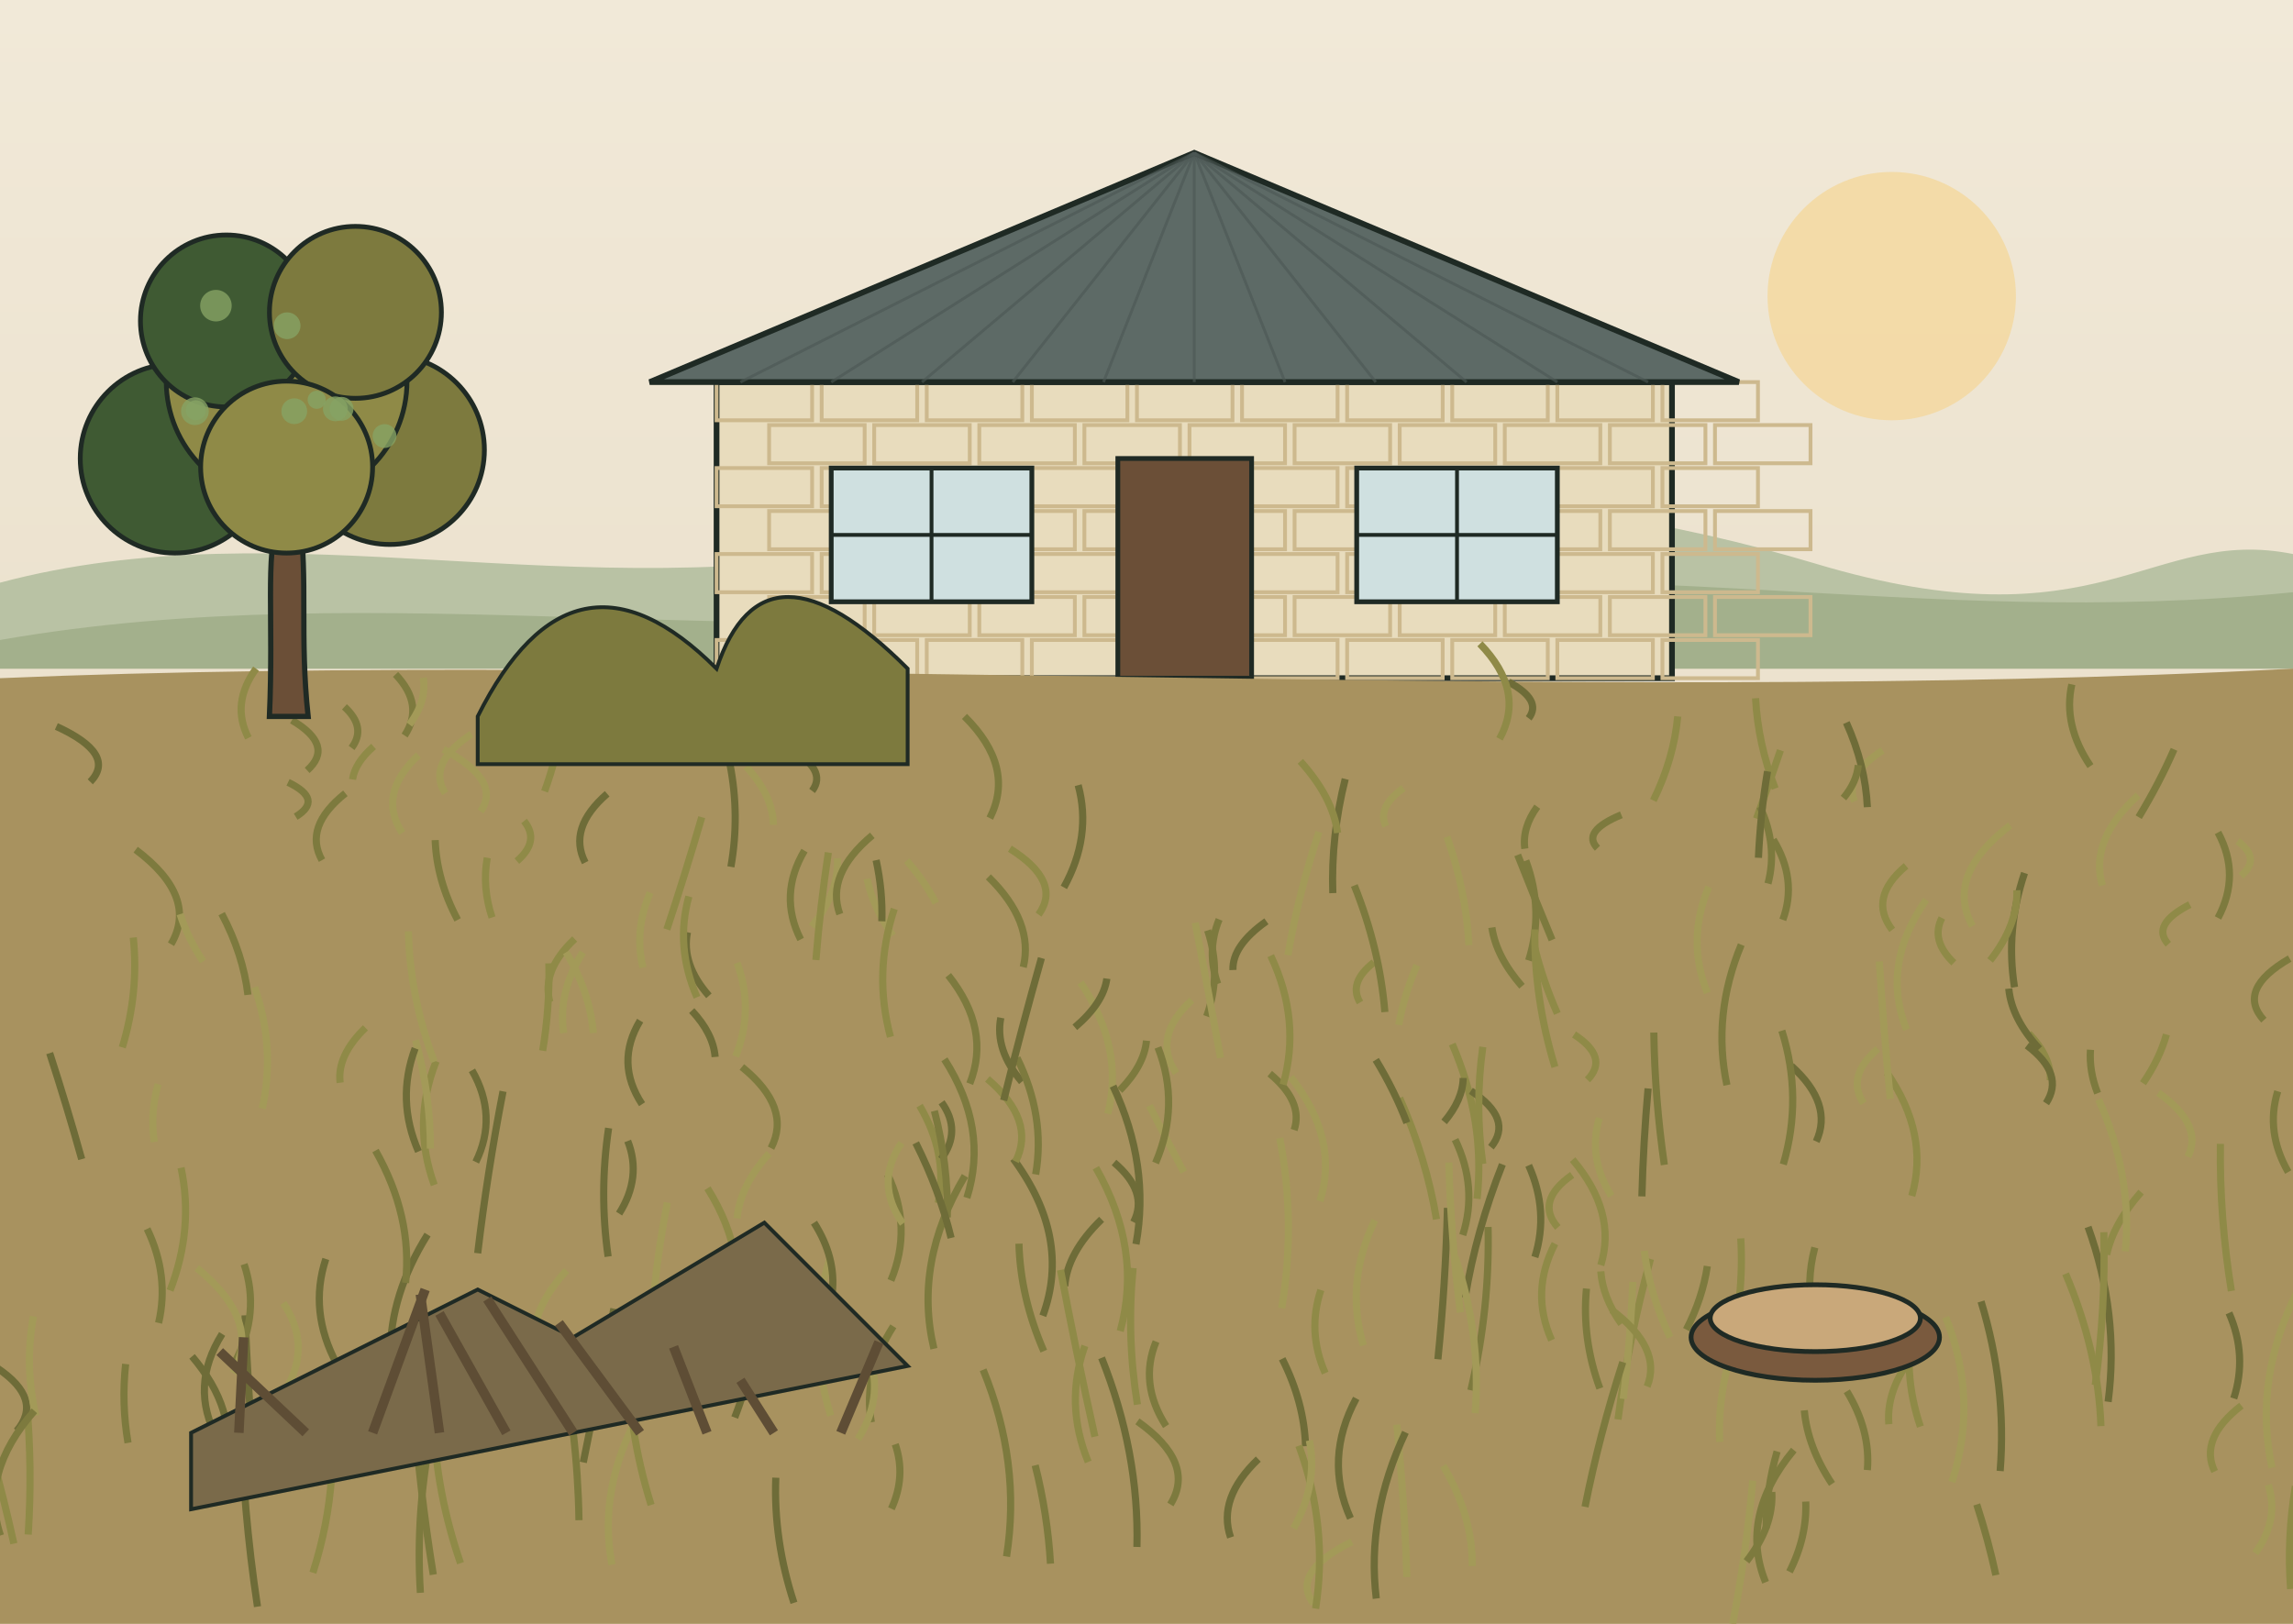
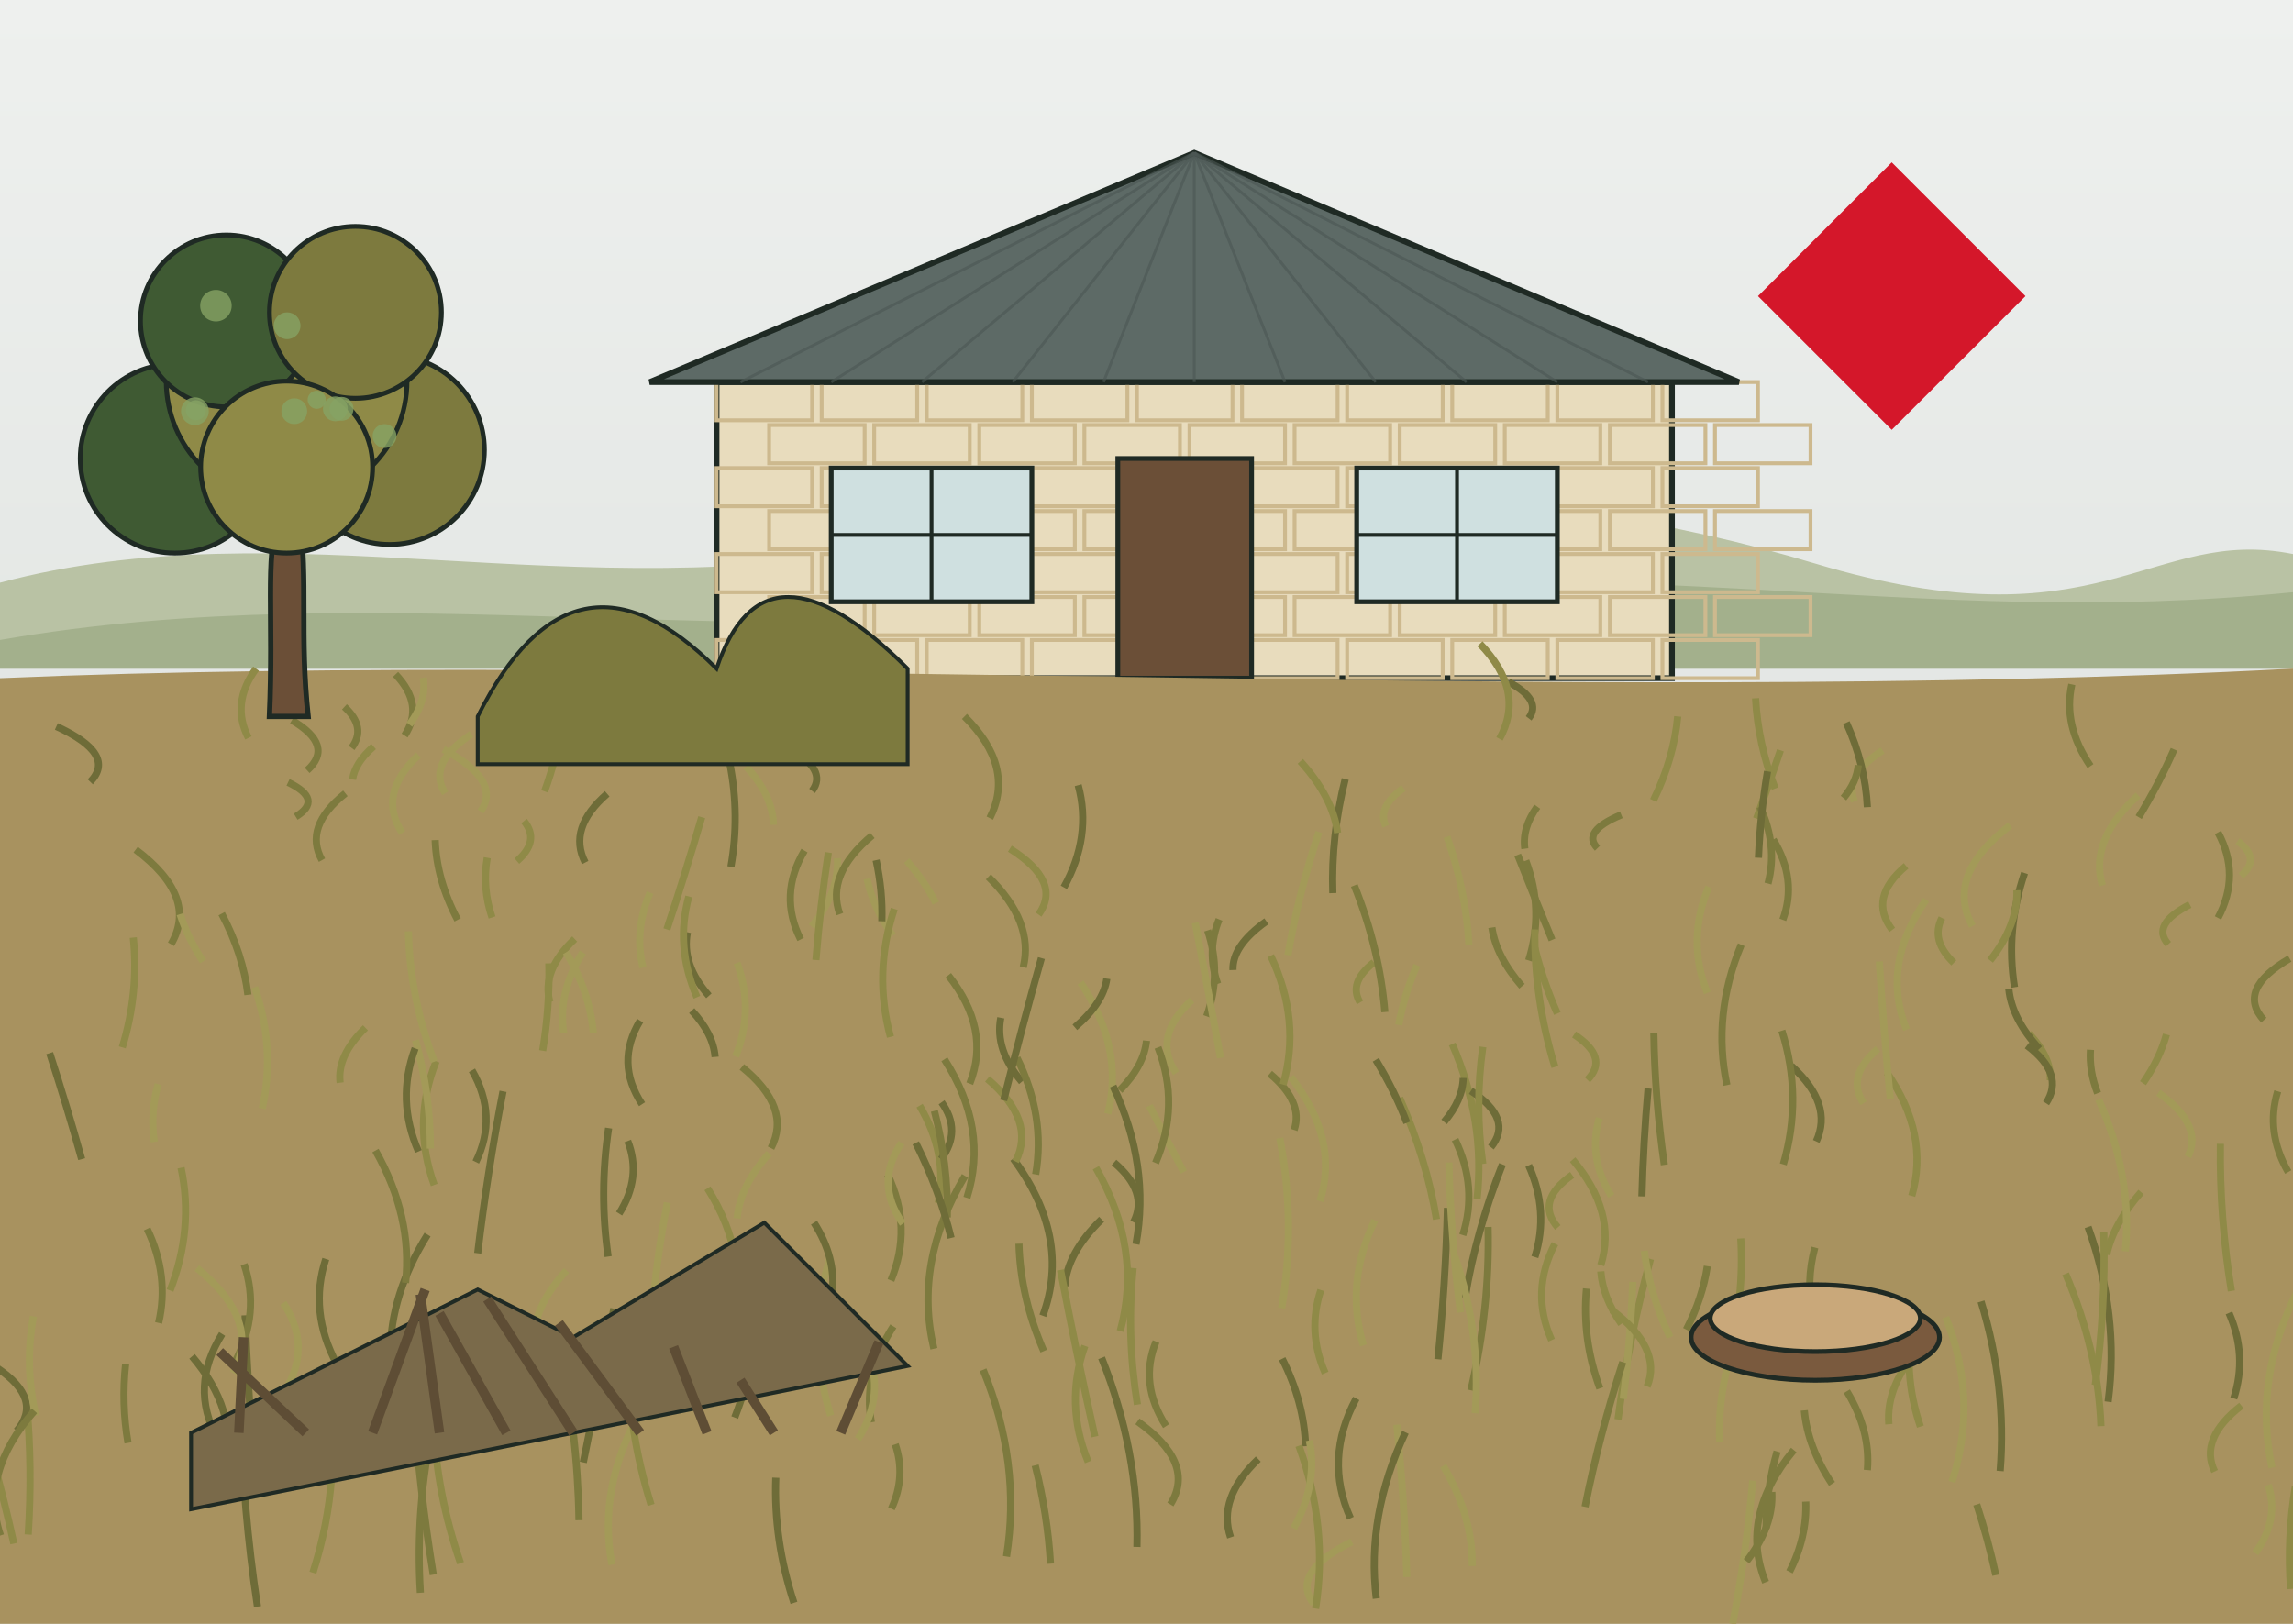
<svg xmlns="http://www.w3.org/2000/svg" viewBox="0 0 480 340" role="img" aria-label="Before: overgrown lot (illustration)" preserveAspectRatio="xMidYMid slice">
  <defs>
    <linearGradient id="bas" x1="0" y1="0" x2="0" y2="1">
-       <stop offset="0" stop-color="#f1e9d8" />
-       <stop offset="1" stop-color="#e4d8c0" />
+       <stop offset="0" stop-color="#eef0ee" />
+       <stop offset="1" stop-color="#d6dbd8" />
    </linearGradient>
    <linearGradient id="bag" x1="0" y1="0" x2="0" y2="1">
      <stop offset="0" stop-color="#93ad66" />
      <stop offset="1" stop-color="#6c8848" />
    </linearGradient>
    <linearGradient id="baw" x1="0" y1="0" x2="0" y2="1">
      <stop offset="0" stop-color="#7fa2ac" />
      <stop offset="1" stop-color="#5f8592" />
    </linearGradient>
  </defs>
  <rect width="480" height="340" fill="url(#bas)" />
-   <circle cx="396" cy="62" r="26" fill="#f4d79a" opacity=".75" />
+   <path d="M396 34 L424 62 L396 90 L368 62Z" fill="#d4172a" />
  <path d="M0 122 C60 106 120 128 190 114 S320 100 380 118 S450 110 480 116 V140 H0Z" fill="#b9c2a4" />
  <path d="M0 134 C80 120 160 138 250 126 S400 132 480 124 V140 H0Z" fill="#a3b08c" />
  <rect x="150" y="80" width="200" height="62" fill="#e8dcbd" stroke="#1f2a24" stroke-width="1.2" />
  <rect x="150" y="80" width="20" height="8" fill="none" stroke="#cdb98e" stroke-width=".8" />
  <rect x="172" y="80" width="20" height="8" fill="none" stroke="#cdb98e" stroke-width=".8" />
  <rect x="194" y="80" width="20" height="8" fill="none" stroke="#cdb98e" stroke-width=".8" />
  <rect x="216" y="80" width="20" height="8" fill="none" stroke="#cdb98e" stroke-width=".8" />
  <rect x="238" y="80" width="20" height="8" fill="none" stroke="#cdb98e" stroke-width=".8" />
  <rect x="260" y="80" width="20" height="8" fill="none" stroke="#cdb98e" stroke-width=".8" />
  <rect x="282" y="80" width="20" height="8" fill="none" stroke="#cdb98e" stroke-width=".8" />
  <rect x="304" y="80" width="20" height="8" fill="none" stroke="#cdb98e" stroke-width=".8" />
  <rect x="326" y="80" width="20" height="8" fill="none" stroke="#cdb98e" stroke-width=".8" />
  <rect x="348" y="80" width="20" height="8" fill="none" stroke="#cdb98e" stroke-width=".8" />
  <rect x="161" y="89" width="20" height="8" fill="none" stroke="#cdb98e" stroke-width=".8" />
  <rect x="183" y="89" width="20" height="8" fill="none" stroke="#cdb98e" stroke-width=".8" />
  <rect x="205" y="89" width="20" height="8" fill="none" stroke="#cdb98e" stroke-width=".8" />
  <rect x="227" y="89" width="20" height="8" fill="none" stroke="#cdb98e" stroke-width=".8" />
  <rect x="249" y="89" width="20" height="8" fill="none" stroke="#cdb98e" stroke-width=".8" />
  <rect x="271" y="89" width="20" height="8" fill="none" stroke="#cdb98e" stroke-width=".8" />
  <rect x="293" y="89" width="20" height="8" fill="none" stroke="#cdb98e" stroke-width=".8" />
  <rect x="315" y="89" width="20" height="8" fill="none" stroke="#cdb98e" stroke-width=".8" />
  <rect x="337" y="89" width="20" height="8" fill="none" stroke="#cdb98e" stroke-width=".8" />
  <rect x="359" y="89" width="20" height="8" fill="none" stroke="#cdb98e" stroke-width=".8" />
  <rect x="150" y="98" width="20" height="8" fill="none" stroke="#cdb98e" stroke-width=".8" />
  <rect x="172" y="98" width="20" height="8" fill="none" stroke="#cdb98e" stroke-width=".8" />
  <rect x="194" y="98" width="20" height="8" fill="none" stroke="#cdb98e" stroke-width=".8" />
  <rect x="216" y="98" width="20" height="8" fill="none" stroke="#cdb98e" stroke-width=".8" />
  <rect x="238" y="98" width="20" height="8" fill="none" stroke="#cdb98e" stroke-width=".8" />
  <rect x="260" y="98" width="20" height="8" fill="none" stroke="#cdb98e" stroke-width=".8" />
  <rect x="282" y="98" width="20" height="8" fill="none" stroke="#cdb98e" stroke-width=".8" />
  <rect x="304" y="98" width="20" height="8" fill="none" stroke="#cdb98e" stroke-width=".8" />
  <rect x="326" y="98" width="20" height="8" fill="none" stroke="#cdb98e" stroke-width=".8" />
  <rect x="348" y="98" width="20" height="8" fill="none" stroke="#cdb98e" stroke-width=".8" />
  <rect x="161" y="107" width="20" height="8" fill="none" stroke="#cdb98e" stroke-width=".8" />
  <rect x="183" y="107" width="20" height="8" fill="none" stroke="#cdb98e" stroke-width=".8" />
  <rect x="205" y="107" width="20" height="8" fill="none" stroke="#cdb98e" stroke-width=".8" />
  <rect x="227" y="107" width="20" height="8" fill="none" stroke="#cdb98e" stroke-width=".8" />
  <rect x="249" y="107" width="20" height="8" fill="none" stroke="#cdb98e" stroke-width=".8" />
  <rect x="271" y="107" width="20" height="8" fill="none" stroke="#cdb98e" stroke-width=".8" />
  <rect x="293" y="107" width="20" height="8" fill="none" stroke="#cdb98e" stroke-width=".8" />
  <rect x="315" y="107" width="20" height="8" fill="none" stroke="#cdb98e" stroke-width=".8" />
  <rect x="337" y="107" width="20" height="8" fill="none" stroke="#cdb98e" stroke-width=".8" />
  <rect x="359" y="107" width="20" height="8" fill="none" stroke="#cdb98e" stroke-width=".8" />
  <rect x="150" y="116" width="20" height="8" fill="none" stroke="#cdb98e" stroke-width=".8" />
  <rect x="172" y="116" width="20" height="8" fill="none" stroke="#cdb98e" stroke-width=".8" />
  <rect x="194" y="116" width="20" height="8" fill="none" stroke="#cdb98e" stroke-width=".8" />
  <rect x="216" y="116" width="20" height="8" fill="none" stroke="#cdb98e" stroke-width=".8" />
  <rect x="238" y="116" width="20" height="8" fill="none" stroke="#cdb98e" stroke-width=".8" />
  <rect x="260" y="116" width="20" height="8" fill="none" stroke="#cdb98e" stroke-width=".8" />
  <rect x="282" y="116" width="20" height="8" fill="none" stroke="#cdb98e" stroke-width=".8" />
  <rect x="304" y="116" width="20" height="8" fill="none" stroke="#cdb98e" stroke-width=".8" />
  <rect x="326" y="116" width="20" height="8" fill="none" stroke="#cdb98e" stroke-width=".8" />
  <rect x="348" y="116" width="20" height="8" fill="none" stroke="#cdb98e" stroke-width=".8" />
  <rect x="161" y="125" width="20" height="8" fill="none" stroke="#cdb98e" stroke-width=".8" />
  <rect x="183" y="125" width="20" height="8" fill="none" stroke="#cdb98e" stroke-width=".8" />
  <rect x="205" y="125" width="20" height="8" fill="none" stroke="#cdb98e" stroke-width=".8" />
  <rect x="227" y="125" width="20" height="8" fill="none" stroke="#cdb98e" stroke-width=".8" />
  <rect x="249" y="125" width="20" height="8" fill="none" stroke="#cdb98e" stroke-width=".8" />
  <rect x="271" y="125" width="20" height="8" fill="none" stroke="#cdb98e" stroke-width=".8" />
  <rect x="293" y="125" width="20" height="8" fill="none" stroke="#cdb98e" stroke-width=".8" />
  <rect x="315" y="125" width="20" height="8" fill="none" stroke="#cdb98e" stroke-width=".8" />
  <rect x="337" y="125" width="20" height="8" fill="none" stroke="#cdb98e" stroke-width=".8" />
  <rect x="359" y="125" width="20" height="8" fill="none" stroke="#cdb98e" stroke-width=".8" />
  <rect x="150" y="134" width="20" height="8" fill="none" stroke="#cdb98e" stroke-width=".8" />
  <rect x="172" y="134" width="20" height="8" fill="none" stroke="#cdb98e" stroke-width=".8" />
  <rect x="194" y="134" width="20" height="8" fill="none" stroke="#cdb98e" stroke-width=".8" />
  <rect x="216" y="134" width="20" height="8" fill="none" stroke="#cdb98e" stroke-width=".8" />
  <rect x="238" y="134" width="20" height="8" fill="none" stroke="#cdb98e" stroke-width=".8" />
  <rect x="260" y="134" width="20" height="8" fill="none" stroke="#cdb98e" stroke-width=".8" />
  <rect x="282" y="134" width="20" height="8" fill="none" stroke="#cdb98e" stroke-width=".8" />
  <rect x="304" y="134" width="20" height="8" fill="none" stroke="#cdb98e" stroke-width=".8" />
  <rect x="326" y="134" width="20" height="8" fill="none" stroke="#cdb98e" stroke-width=".8" />
  <rect x="348" y="134" width="20" height="8" fill="none" stroke="#cdb98e" stroke-width=".8" />
  <path d="M136 80 L250.0 32 L364 80Z" fill="#5d6a66" stroke="#1f2a24" stroke-width="1.2" />
  <path d="M155 80 L250 32" stroke="#4b5653" stroke-width=".6" opacity=".6" />
  <path d="M174 80 L250 32" stroke="#4b5653" stroke-width=".6" opacity=".6" />
  <path d="M193 80 L250 32" stroke="#4b5653" stroke-width=".6" opacity=".6" />
  <path d="M212 80 L250 32" stroke="#4b5653" stroke-width=".6" opacity=".6" />
  <path d="M231 80 L250 32" stroke="#4b5653" stroke-width=".6" opacity=".6" />
  <path d="M250 80 L250 32" stroke="#4b5653" stroke-width=".6" opacity=".6" />
  <path d="M269 80 L250 32" stroke="#4b5653" stroke-width=".6" opacity=".6" />
  <path d="M288 80 L250 32" stroke="#4b5653" stroke-width=".6" opacity=".6" />
  <path d="M307 80 L250 32" stroke="#4b5653" stroke-width=".6" opacity=".6" />
  <path d="M326 80 L250 32" stroke="#4b5653" stroke-width=".6" opacity=".6" />
  <path d="M345 80 L250 32" stroke="#4b5653" stroke-width=".6" opacity=".6" />
  <rect x="234.0" y="96" width="28" height="46" fill="#6b4f37" stroke="#1f2a24" stroke-width="1" />
  <rect x="174" y="98" width="42" height="28" fill="#cfe0e0" stroke="#1f2a24" stroke-width="1" />
  <path d="M195 98 v28 M174 112 h42" stroke="#1f2a24" stroke-width=".8" />
  <rect x="284" y="98" width="42" height="28" fill="#cfe0e0" stroke="#1f2a24" stroke-width="1" />
  <path d="M305 98 v28 M284 112 h42" stroke="#1f2a24" stroke-width=".8" />
  <path d="M0 142 C140 136 330 148 480 140 V340 H0Z" fill="#a8925f" />
  <path d="M279 187 q-0.4 -11.9 2.6 -23.9" stroke="#6e6c38" stroke-width="1.5" fill="none" />
  <path d="M103 192.1 q-2.1 -6.3 -1 -12.5" stroke="#8f8a47" stroke-width="1.5" fill="none" />
  <path d="M122.5 180.6 q-3.7 -7.2 4.6 -14.4" stroke="#6e6c38" stroke-width="1.5" fill="none" />
  <path d="M114.6 300.3 q-0.8 -11.6 -3.1 -23.3" stroke="#7d7a3e" stroke-width="1.5" fill="none" />
  <path d="M53.2 306.4 q-1.3 -15.5 -1.9 -31" stroke="#6e6c38" stroke-width="1.5" fill="none" />
  <path d="M203 226.9 q4.5 -11.4 -4.5 -22.7" stroke="#7d7a3e" stroke-width="1.5" fill="none" />
  <path d="M45.5 301.2 q-5.9 -10.9 1 -21.9" stroke="#6e6c38" stroke-width="1.5" fill="none" />
  <path d="M73.6 156.6 q3.2 -4.3 -1.5 -8.6" stroke="#7d7a3e" stroke-width="1.5" fill="none" />
  <path d="M475.6 307.3 q-4 -18.6 5.5 -37.3" stroke="#a39a58" stroke-width="1.5" fill="none" />
  <path d="M245 315 q5.4 -8.7 -6.9 -17.4" stroke="#7d7a3e" stroke-width="1.5" fill="none" />
  <path d="M276.3 251.5 q4.1 -13 -6.1 -26" stroke="#a39a58" stroke-width="1.5" fill="none" />
  <path d="M338.7 297.2 q2.2 -16.8 6.8 -33.6" stroke="#8f8a47" stroke-width="1.5" fill="none" />
  <path d="M96.4 327.3 q-5 -14.6 -5.6 -29.1" stroke="#8f8a47" stroke-width="1.5" fill="none" />
  <path d="M149.7 221.3 q-0.4 -4.9 -4.9 -9.7" stroke="#6e6c38" stroke-width="1.5" fill="none" />
  <path d="M326 212.2 q-3 -6.8 -4.7 -13.7" stroke="#8f8a47" stroke-width="1.5" fill="none" />
  <path d="M53.9 336.4 q-3.1 -20.5 -3.5 -40.9" stroke="#6e6c38" stroke-width="1.5" fill="none" />
  <path d="M469.1 183.4 q4.3 -3.6 -0.7 -7.3" stroke="#a39a58" stroke-width="1.5" fill="none" />
  <path d="M273.3 302.8 q-0.3 -9.2 -4.9 -18.3" stroke="#6e6c38" stroke-width="1.5" fill="none" />
  <path d="M284.7 209.9 q-2.5 -4.2 2.9 -8.4" stroke="#8f8a47" stroke-width="1.5" fill="none" />
  <path d="M429.2 226.2 q0.2 -4.9 -4.5 -9.8" stroke="#8f8a47" stroke-width="1.5" fill="none" />
  <path d="M319.2 177.7 q-0.6 -4.4 2.6 -8.8" stroke="#7d7a3e" stroke-width="1.5" fill="none" />
  <path d="M324.8 280.6 q-4.5 -10.1 0.7 -20.2" stroke="#8f8a47" stroke-width="1.5" fill="none" />
  <path d="M152.8 278.4 q4.6 -14.8 -4.7 -29.6" stroke="#8f8a47" stroke-width="1.5" fill="none" />
  <path d="M467.6 292.8 q2.9 -9 -1 -17.9" stroke="#6e6c38" stroke-width="1.5" fill="none" />
  <path d="M320 201.1 q3.3 -10.5 -0.6 -20.9" stroke="#7d7a3e" stroke-width="1.5" fill="none" />
  <path d="M472.1 325.2 q5.1 -7.1 2.7 -14.3" stroke="#a39a58" stroke-width="1.5" fill="none" />
  <path d="M369.6 331.3 q-5.6 -13.8 5.9 -27.7" stroke="#7d7a3e" stroke-width="1.5" fill="none" />
  <path d="M290.1 173 q-1.9 -4 3.7 -8" stroke="#a39a58" stroke-width="1.5" fill="none" />
  <path d="M70.5 285.6 q-5.9 -11 -2.3 -22" stroke="#6e6c38" stroke-width="1.5" fill="none" />
  <path d="M309.2 251 q1.8 -16.2 -5.2 -32.4" stroke="#8f8a47" stroke-width="1.5" fill="none" />
  <path d="M439.8 298.6 q-0.6 -15.9 -7.4 -31.9" stroke="#8f8a47" stroke-width="1.5" fill="none" />
  <path d="M90.9 248.1 q-4.7 -13 0.4 -25.9" stroke="#8f8a47" stroke-width="1.5" fill="none" />
  <path d="M5.9 321.3 q0.9 -13.7 -0.3 -27.4" stroke="#8f8a47" stroke-width="1.5" fill="none" />
  <path d="M61.9 171 q5.9 -3.6 -1.6 -7.2" stroke="#7d7a3e" stroke-width="1.5" fill="none" />
  <path d="M64.3 161.3 q5.8 -5.2 -3.2 -10.5" stroke="#7d7a3e" stroke-width="1.5" fill="none" />
  <path d="M112.9 287.4 q-4.2 -10.7 5.7 -21.4" stroke="#a39a58" stroke-width="1.5" fill="none" />
  <path d="M441.3 293.5 q2.4 -18.3 -4.2 -36.6" stroke="#6e6c38" stroke-width="1.5" fill="none" />
  <path d="M186.9 195.9 q-4.2 -6 -5.4 -11.9" stroke="#a39a58" stroke-width="1.5" fill="none" />
  <path d="M210.7 325.9 q3.1 -19.6 -4.9 -39.1" stroke="#7d7a3e" stroke-width="1.5" fill="none" />
  <path d="M373.2 192.6 q3.1 -8.4 -2 -16.8" stroke="#7d7a3e" stroke-width="1.5" fill="none" />
  <path d="M122.1 306.2 q3.3 -16.1 6.4 -32.2" stroke="#6e6c38" stroke-width="1.5" fill="none" />
  <path d="M219.9 327.4 q-0.6 -10.3 -3.2 -20.6" stroke="#7d7a3e" stroke-width="1.5" fill="none" />
  <path d="M84.7 154 q4.2 -6.4 -1.9 -12.8" stroke="#7d7a3e" stroke-width="1.5" fill="none" />
  <path d="M169.9 194 q5.8 -7.1 5.4 -14.3" stroke="#a39a58" stroke-width="1.5" fill="none" />
  <path d="M440.1 185.4 q-2.8 -9.5 7.5 -18.9" stroke="#a39a58" stroke-width="1.5" fill="none" />
  <path d="M349.6 280 q-4.3 -9.1 -5.4 -18.1" stroke="#a39a58" stroke-width="1.5" fill="none" />
  <path d="M318.6 206.5 q-5.4 -6.2 -6.3 -12.3" stroke="#7d7a3e" stroke-width="1.5" fill="none" />
  <path d="M339.8 292.9 q1.5 -12.3 2 -24.5" stroke="#a39a58" stroke-width="1.5" fill="none" />
  <path d="M65.5 329.3 q3.2 -10 3.9 -20" stroke="#8f8a47" stroke-width="1.5" fill="none" />
  <path d="M186.5 268.1 q4.6 -11.1 -0.7 -22.2" stroke="#7d7a3e" stroke-width="1.5" fill="none" />
  <path d="M390.9 307.8 q0.7 -8.3 -4.3 -16.5" stroke="#7d7a3e" stroke-width="1.5" fill="none" />
  <path d="M362.7 340 q2.9 -15 4.2 -30" stroke="#a39a58" stroke-width="1.5" fill="none" />
  <path d="M437.6 160.4 q-5.8 -8.6 -3.9 -17.1" stroke="#7d7a3e" stroke-width="1.5" fill="none" />
  <path d="M343.7 250.5 q0.3 -11.3 1.3 -22.6" stroke="#6e6c38" stroke-width="1.5" fill="none" />
  <path d="M324.9 196.8 q-3.7 -8.9 -7.2 -17.8" stroke="#7d7a3e" stroke-width="1.5" fill="none" />
  <path d="M90.1 240.5 q-0 -11.4 -3.1 -22.7" stroke="#a39a58" stroke-width="1.5" fill="none" />
  <path d="M67.4 180.1 q-3.9 -7 4.9 -14" stroke="#7d7a3e" stroke-width="1.5" fill="none" />
  <path d="M35.8 197.7 q5.8 -9.9 -7.4 -19.8" stroke="#7d7a3e" stroke-width="1.5" fill="none" />
  <path d="M128.1 327.6 q-3 -15.9 5.8 -31.8" stroke="#a39a58" stroke-width="1.5" fill="none" />
  <path d="M153.8 296.8 q5.3 -13.7 5.7 -27.3" stroke="#6e6c38" stroke-width="1.5" fill="none" />
  <path d="M184.6 192.9 q0.2 -6.4 -1.2 -12.8" stroke="#6e6c38" stroke-width="1.5" fill="none" />
  <path d="M379.5 275.5 q-1.5 -7.1 0.4 -14.3" stroke="#7d7a3e" stroke-width="1.5" fill="none" />
  <path d="M395.4 298.2 q-0.7 -8.2 6.8 -16.4" stroke="#8f8a47" stroke-width="1.5" fill="none" />
  <path d="M100.6 169.9 q4.5 -6.5 -7.8 -13" stroke="#a39a58" stroke-width="1.5" fill="none" />
  <path d="M84.2 174.4 q-5.3 -8.1 3.4 -16.3" stroke="#a39a58" stroke-width="1.5" fill="none" />
  <path d="M170 165.6 q3.4 -4.5 -5.2 -9.1" stroke="#6e6c38" stroke-width="1.5" fill="none" />
  <path d="M25.6 219.3 q3.5 -11.5 2.3 -23" stroke="#8f8a47" stroke-width="1.5" fill="none" />
  <path d="M400.2 250.4 q3.7 -12.9 -5.2 -25.8" stroke="#8f8a47" stroke-width="1.5" fill="none" />
  <path d="M238.1 294.1 q-2.3 -14.3 -0.9 -28.6" stroke="#8f8a47" stroke-width="1.5" fill="none" />
  <path d="M33.2 277 q2.3 -9.9 -2.4 -19.7" stroke="#7d7a3e" stroke-width="1.5" fill="none" />
  <path d="M18.9 163.7 q5.6 -5.8 -7.1 -11.6" stroke="#6e6c38" stroke-width="1.5" fill="none" />
  <path d="M380.2 239 q3.6 -7.9 -5.2 -15.8" stroke="#6e6c38" stroke-width="1.5" fill="none" />
  <path d="M257.6 321.9 q-2.8 -8.2 5.8 -16.4" stroke="#6e6c38" stroke-width="1.5" fill="none" />
  <path d="M49.3 285 q5.2 -10.2 1.8 -20.3" stroke="#7d7a3e" stroke-width="1.5" fill="none" />
  <path d="M321.3 263.2 q3 -9.6 -1.3 -19.2" stroke="#6e6c38" stroke-width="1.5" fill="none" />
  <path d="M244.1 298.6 q-5.7 -8.9 -2.1 -17.7" stroke="#7d7a3e" stroke-width="1.5" fill="none" />
  <path d="M396.1 194.7 q-5.1 -6.7 2.9 -13.4" stroke="#8f8a47" stroke-width="1.5" fill="none" />
  <path d="M148.4 208.5 q-5.8 -6.6 -4.5 -13.3" stroke="#6e6c38" stroke-width="1.5" fill="none" />
  <path d="M337.3 250.4 q-5 -8.1 -2.5 -16.3" stroke="#a39a58" stroke-width="1.5" fill="none" />
  <path d="M47.1 306.6 q2.7 -11.3 -6.9 -22.6" stroke="#6e6c38" stroke-width="1.5" fill="none" />
  <path d="M51.9 208.3 q-1 -8.5 -5.5 -17" stroke="#7d7a3e" stroke-width="1.5" fill="none" />
  <path d="M108.2 180.3 q4.9 -4.2 1.5 -8.4" stroke="#8f8a47" stroke-width="1.5" fill="none" />
  <path d="M90.9 222.3 q-5.1 -13.6 -5.4 -27.3" stroke="#a39a58" stroke-width="1.5" fill="none" />
  <path d="M136.3 315.1 q-5 -16 -4.8 -31.9" stroke="#8f8a47" stroke-width="1.5" fill="none" />
  <path d="M307.9 291.1 q4 -17.1 3.6 -34.2" stroke="#7d7a3e" stroke-width="1.5" fill="none" />
  <path d="M88 333.5 q-1.1 -17.7 2.7 -35.4" stroke="#7d7a3e" stroke-width="1.5" fill="none" />
  <path d="M202.4 250.8 q4.6 -14.5 -4.7 -29" stroke="#7d7a3e" stroke-width="1.5" fill="none" />
  <path d="M93.2 166.1 q-3.9 -6.2 5.5 -12.4" stroke="#a39a58" stroke-width="1.5" fill="none" />
  <path d="M252.6 212.8 q3.2 -9 0.2 -18" stroke="#7d7a3e" stroke-width="1.5" fill="none" />
  <path d="M196.4 251.9 q2.1 -10.2 -3.9 -20.4" stroke="#8f8a47" stroke-width="1.5" fill="none" />
  <path d="M270.9 236.6 q2 -5.9 -5.1 -11.8" stroke="#7d7a3e" stroke-width="1.5" fill="none" />
  <path d="M95.8 192.6 q-4.4 -8.3 -4.7 -16.7" stroke="#7d7a3e" stroke-width="1.5" fill="none" />
  <path d="M114 165.7 q1.3 -3.6 2.2 -7.1" stroke="#8f8a47" stroke-width="1.5" fill="none" />
  <path d="M237.3 255.9 q3.2 -6.3 -4.1 -12.5" stroke="#6e6c38" stroke-width="1.5" fill="none" />
  <path d="M141.1 159.7 q5.2 -8.9 1.6 -17.7" stroke="#8f8a47" stroke-width="1.5" fill="none" />
  <path d="M383.5 310.7 q-5.1 -7.7 -5.8 -15.4" stroke="#7d7a3e" stroke-width="1.5" fill="none" />
  <path d="M301 284.6 q1.6 -15.8 2 -31.7" stroke="#6e6c38" stroke-width="1.5" fill="none" />
  <path d="M369.7 320 q-0 -8.1 2.3 -16.1" stroke="#7d7a3e" stroke-width="1.5" fill="none" />
  <path d="M367.7 171.4 q2.6 -7.2 5 -14.3" stroke="#8f8a47" stroke-width="1.5" fill="none" />
  <path d="M277.4 287.5 q-3.8 -8.7 -0.9 -17.4" stroke="#8f8a47" stroke-width="1.5" fill="none" />
  <path d="M453.9 197.7 q-3.7 -4.1 4.5 -8.3" stroke="#8f8a47" stroke-width="1.5" fill="none" />
  <path d="M87.6 241.1 q-4.7 -10.8 -0.7 -21.6" stroke="#6e6c38" stroke-width="1.5" fill="none" />
  <path d="M134.6 202.6 q-1.9 -7.8 1.5 -15.7" stroke="#a39a58" stroke-width="1.5" fill="none" />
  <path d="M162.6 153.4 q-3.2 -6.7 -1.5 -13.3" stroke="#6e6c38" stroke-width="1.5" fill="none" />
  <path d="M285.4 281.7 q-3.9 -13.1 2.4 -26.2" stroke="#a39a58" stroke-width="1.5" fill="none" />
  <path d="M473.9 213.6 q-5.8 -6.4 5.4 -12.9" stroke="#7d7a3e" stroke-width="1.5" fill="none" />
  <path d="M175.8 191.4 q-3 -8.3 6.8 -16.5" stroke="#7d7a3e" stroke-width="1.5" fill="none" />
  <path d="M85.7 151.7 q3.7 -4.9 2.9 -9.8" stroke="#a39a58" stroke-width="1.5" fill="none" />
  <path d="M374.6 329.1 q3.7 -7.3 3.4 -14.7" stroke="#7d7a3e" stroke-width="1.5" fill="none" />
  <path d="M275 335.8 q-5 -6.5 8 -13" stroke="#a39a58" stroke-width="1.5" fill="none" />
  <path d="M173.9 296.4 q-5.2 -16.5 -0.2 -32.9" stroke="#a39a58" stroke-width="1.5" fill="none" />
  <path d="M222.9 269.3 q0.5 -7 7.7 -14" stroke="#6e6c38" stroke-width="1.5" fill="none" />
  <path d="M306.7 271.7 q2.3 -14 7.8 -27.9" stroke="#6e6c38" stroke-width="1.5" fill="none" />
  <path d="M197 242.7 q4.4 -5.9 0.1 -11.9" stroke="#6e6c38" stroke-width="1.5" fill="none" />
  <path d="M388.2 167.8 q-2.2 -5.4 5.9 -10.7" stroke="#a39a58" stroke-width="1.5" fill="none" />
  <path d="M335.1 264.9 q3.4 -11.1 -5.9 -22.1" stroke="#8f8a47" stroke-width="1.5" fill="none" />
  <path d="M441 262.7 q1.4 -6.5 7.2 -13.1" stroke="#8f8a47" stroke-width="1.5" fill="none" />
  <path d="M268.3 273.9 q3 -17.8 -0.4 -35.6" stroke="#a39a58" stroke-width="1.5" fill="none" />
  <path d="M121.2 318.3 q-0.3 -18.5 -4.3 -37.1" stroke="#7d7a3e" stroke-width="1.5" fill="none" />
  <path d="M155.7 289.2 q-2.9 -8.6 5.7 -17.2" stroke="#a39a58" stroke-width="1.5" fill="none" />
  <path d="M154 221.2 q3.9 -9.8 0.3 -19.6" stroke="#a39a58" stroke-width="1.5" fill="none" />
  <path d="M255.5 221.5 q-2.6 -14.2 -5.3 -28.3" stroke="#a39a58" stroke-width="1.5" fill="none" />
  <path d="M246.2 224.7 q-5.1 -7.6 3.3 -15.3" stroke="#a39a58" stroke-width="1.5" fill="none" />
  <path d="M2.9 323.2 q-2.1 -9.6 -4.8 -19.1" stroke="#8f8a47" stroke-width="1.5" fill="none" />
  <path d="M3.5 299.6 q5.6 -6.6 -4 -13.1" stroke="#6e6c38" stroke-width="1.5" fill="none" />
  <path d="M282.7 317.9 q-5.6 -12.5 1.2 -25.1" stroke="#6e6c38" stroke-width="1.5" fill="none" />
  <path d="M373.3 243.8 q4.1 -14 -0.3 -28" stroke="#7d7a3e" stroke-width="1.5" fill="none" />
  <path d="M331.8 315.5 q3 -15.1 7.9 -30.3" stroke="#7d7a3e" stroke-width="1.5" fill="none" />
  <path d="M81.7 283.5 q0 -12.5 7.8 -25" stroke="#6e6c38" stroke-width="1.5" fill="none" />
  <path d="M402 298.7 q-3.9 -11.5 -1.4 -23.1" stroke="#8f8a47" stroke-width="1.5" fill="none" />
  <path d="M294.5 330.2 q-0.5 -16 -2.1 -31.9" stroke="#a39a58" stroke-width="1.5" fill="none" />
  <path d="M421.7 206.7 q-1.9 -12 2.1 -23.9" stroke="#6e6c38" stroke-width="1.5" fill="none" />
  <path d="M247.8 245.4 q-3.7 -7 -7.2 -13.9" stroke="#a39a58" stroke-width="1.5" fill="none" />
  <path d="M302.3 234.9 q3.9 -4.6 4 -9.2" stroke="#6e6c38" stroke-width="1.5" fill="none" />
  <path d="M213.9 226.5 q-5.7 -6.7 -4.4 -13.4" stroke="#6e6c38" stroke-width="1.5" fill="none" />
  <path d="M292.8 214.6 q1.1 -6.2 3.8 -12.5" stroke="#a39a58" stroke-width="1.5" fill="none" />
  <path d="M464.3 192.2 q4.8 -9 0 -17.9" stroke="#7d7a3e" stroke-width="1.5" fill="none" />
  <path d="M229.2 300.8 q-3.9 -17.5 -7.2 -34.9" stroke="#8f8a47" stroke-width="1.5" fill="none" />
  <path d="M479 245.4 q-4.8 -8.4 -2.2 -16.9" stroke="#7d7a3e" stroke-width="1.5" fill="none" />
  <path d="M280 174.4 q-1 -7.5 -7.8 -15" stroke="#8f8a47" stroke-width="1.5" fill="none" />
  <path d="M447.7 171.1 q4.3 -7.1 7.4 -14.2" stroke="#7d7a3e" stroke-width="1.5" fill="none" />
  <path d="M360 301.9 q-0.6 -13.2 5.3 -26.4" stroke="#a39a58" stroke-width="1.5" fill="none" />
  <path d="M218.5 282.9 q-4.9 -11.3 -5.2 -22.5" stroke="#7d7a3e" stroke-width="1.5" fill="none" />
  <path d="M334.9 290.7 q-3.8 -10.4 -2.8 -20.9" stroke="#7d7a3e" stroke-width="1.5" fill="none" />
  <path d="M214.2 202.5 q2.3 -9.5 -7.3 -18.9" stroke="#7d7a3e" stroke-width="1.5" fill="none" />
  <path d="M346.1 167.6 q4.3 -8.8 5.1 -17.6" stroke="#8f8a47" stroke-width="1.5" fill="none" />
  <path d="M365.6 326.9 q5.7 -7.3 5.3 -14.5" stroke="#7d7a3e" stroke-width="1.5" fill="none" />
  <path d="M167.6 196.7 q-4.7 -9.3 0.8 -18.6" stroke="#7d7a3e" stroke-width="1.5" fill="none" />
  <path d="M344.8 290.3 q3.2 -8 -7.4 -16" stroke="#8f8a47" stroke-width="1.5" fill="none" />
  <path d="M362 283.6 q3.1 -12.2 2.4 -24.3" stroke="#8f8a47" stroke-width="1.5" fill="none" />
  <path d="M467.1 270.3 q-2.5 -15.4 -2.3 -30.8" stroke="#8f8a47" stroke-width="1.5" fill="none" />
  <path d="M438.6 290 q2.2 -16 1.8 -32" stroke="#8f8a47" stroke-width="1.5" fill="none" />
  <path d="M186.4 217.1 q-3.6 -13.4 0.8 -26.8" stroke="#8f8a47" stroke-width="1.5" fill="none" />
  <path d="M216.8 245.9 q2.1 -12.2 -3.9 -24.4" stroke="#7d7a3e" stroke-width="1.5" fill="none" />
  <path d="M305.7 274.8 q-2 -15.7 -2.4 -31.4" stroke="#a39a58" stroke-width="1.5" fill="none" />
  <path d="M127.3 263.1 q-1.9 -13.4 0.1 -26.9" stroke="#6e6c38" stroke-width="1.5" fill="none" />
  <path d="M231.9 233.2 q3.5 -13.7 -5.7 -27.5" stroke="#a39a58" stroke-width="1.5" fill="none" />
  <path d="M115.1 209.8 q-1.8 -6.6 5.2 -13.2" stroke="#8f8a47" stroke-width="1.5" fill="none" />
  <path d="M182.4 297.8 q-1.8 -10.1 4.6 -20.1" stroke="#7d7a3e" stroke-width="1.5" fill="none" />
  <path d="M300.7 255.3 q-2.1 -12.7 -7.7 -25.4" stroke="#8f8a47" stroke-width="1.5" fill="none" />
  <path d="M145.9 208.8 q-4.6 -10.6 -1.7 -21.1" stroke="#8f8a47" stroke-width="1.5" fill="none" />
  <path d="M189 256.2 q-6 -8.4 -0.3 -16.9" stroke="#a39a58" stroke-width="1.5" fill="none" />
  <path d="M417.8 329.8 q-1.6 -7.4 -4 -14.8" stroke="#7d7a3e" stroke-width="1.5" fill="none" />
  <path d="M370.1 185 q2.1 -8 -1.7 -16.1" stroke="#7d7a3e" stroke-width="1.5" fill="none" />
  <path d="M90.7 329.7 q-2.9 -18 -4.2 -36.1" stroke="#7d7a3e" stroke-width="1.5" fill="none" />
  <path d="M418.7 308 q1.4 -17.8 -4 -35.5" stroke="#6e6c38" stroke-width="1.5" fill="none" />
  <path d="M195.5 282.4 q-4.3 -18.1 6.5 -36.2" stroke="#7d7a3e" stroke-width="1.5" fill="none" />
  <path d="M268.6 227.1 q3.8 -13.5 -2.6 -27" stroke="#8f8a47" stroke-width="1.5" fill="none" />
  <path d="M308.2 327.9 q0.1 -10.5 -6.1 -21" stroke="#a39a58" stroke-width="1.5" fill="none" />
  <path d="M334.4 177.6 q-3.4 -3.5 5 -7" stroke="#7d7a3e" stroke-width="1.5" fill="none" />
  <path d="M136 287.2 q0.2 -17.7 3.7 -35.4" stroke="#a39a58" stroke-width="1.5" fill="none" />
  <path d="M170.8 201 q0.9 -11.3 2.6 -22.5" stroke="#8f8a47" stroke-width="1.5" fill="none" />
  <path d="M332.3 226.1 q4.6 -4.7 -2.8 -9.5" stroke="#8f8a47" stroke-width="1.5" fill="none" />
  <path d="M207.2 171.3 q5.4 -10.7 -5.3 -21.3" stroke="#7d7a3e" stroke-width="1.5" fill="none" />
  <path d="M269.6 200 q2.2 -12.9 6.5 -25.8" stroke="#a39a58" stroke-width="1.5" fill="none" />
  <path d="M42.5 201.3 q-3.2 -4.9 -4.8 -9.9" stroke="#a39a58" stroke-width="1.5" fill="none" />
  <path d="M348.4 243.9 q-2 -13.9 -2.2 -27.7" stroke="#7d7a3e" stroke-width="1.5" fill="none" />
  <path d="M241.9 243.5 q5.2 -12.1 0.5 -24.2" stroke="#7d7a3e" stroke-width="1.5" fill="none" />
  <path d="M234.5 278.7 q4.7 -17.1 -5.1 -34.2" stroke="#8f8a47" stroke-width="1.5" fill="none" />
  <path d="M52 154.5 q-3.7 -7.2 1.6 -14.5" stroke="#8f8a47" stroke-width="1.5" fill="none" />
  <path d="M100 262.4 q2 -16.9 5.3 -33.9" stroke="#6e6c38" stroke-width="1.5" fill="none" />
  <path d="M439.1 228.9 q-1.8 -4.6 -1.5 -9.1" stroke="#7d7a3e" stroke-width="1.5" fill="none" />
  <path d="M154.3 255.1 q0.6 -6.8 6.7 -13.6" stroke="#a39a58" stroke-width="1.5" fill="none" />
  <path d="M161.4 240.4 q4.4 -8.5 -6.1 -17" stroke="#7d7a3e" stroke-width="1.5" fill="none" />
  <path d="M166.2 335.6 q-4.3 -13.1 -3.8 -26.2" stroke="#6e6c38" stroke-width="1.5" fill="none" />
  <path d="M353 278.4 q3.4 -6.6 4.4 -13.3" stroke="#7d7a3e" stroke-width="1.5" fill="none" />
  <path d="M218.3 275.5 q6 -16.4 -6.2 -32.9" stroke="#6e6c38" stroke-width="1.5" fill="none" />
  <path d="M186.6 315.9 q3.1 -6.8 0.8 -13.5" stroke="#7d7a3e" stroke-width="1.5" fill="none" />
  <path d="M306.2 258.6 q3.2 -10 -1.6 -20" stroke="#7d7a3e" stroke-width="1.5" fill="none" />
  <path d="M258.1 203.1 q-0.2 -5.1 7 -10.2" stroke="#6e6c38" stroke-width="1.5" fill="none" />
  <path d="M237.8 260.5 q3 -16.5 -4.8 -33.1" stroke="#6e6c38" stroke-width="1.5" fill="none" />
  <path d="M198.3 254.9 q0.2 -11.2 -2.7 -22.3" stroke="#7d7a3e" stroke-width="1.5" fill="none" />
  <path d="M129.6 254.1 q4.8 -7.6 1.8 -15.2" stroke="#6e6c38" stroke-width="1.5" fill="none" />
  <path d="M26.8 302.1 q-1.4 -8.2 -0.5 -16.5" stroke="#7d7a3e" stroke-width="1.5" fill="none" />
  <path d="M416.6 201.1 q5.8 -7.4 5.6 -14.7" stroke="#8f8a47" stroke-width="1.5" fill="none" />
  <path d="M390.9 169 q-0.4 -8.8 -4.4 -17.7" stroke="#6e6c38" stroke-width="1.5" fill="none" />
  <path d="M118 216.3 q-1.3 -8.5 4 -16.9" stroke="#a39a58" stroke-width="1.5" fill="none" />
  <path d="M458 242.2 q3.3 -6.7 -6.2 -13.4" stroke="#a39a58" stroke-width="1.5" fill="none" />
  <path d="M225 215.1 q6 -5.1 6.7 -10.2" stroke="#6e6c38" stroke-width="1.5" fill="none" />
  <path d="M195.9 189.1 q-2.2 -4.4 -6.1 -8.9" stroke="#a39a58" stroke-width="1.5" fill="none" />
  <path d="M361.5 227.2 q-3.1 -14.7 3 -29.4" stroke="#7d7a3e" stroke-width="1.5" fill="none" />
  <path d="M288.1 334.7 q-2.1 -17.4 6.1 -34.8" stroke="#6e6c38" stroke-width="1.5" fill="none" />
  <path d="M254.9 206 q-2.4 -6.8 0.3 -13.5" stroke="#7d7a3e" stroke-width="1.5" fill="none" />
  <path d="M174.2 270.8 q0.9 -7.4 -3.8 -14.8" stroke="#6e6c38" stroke-width="1.5" fill="none" />
  <path d="M289.9 211.9 q-1.1 -13.3 -6.4 -26.5" stroke="#7d7a3e" stroke-width="1.5" fill="none" />
  <path d="M35.6 270.2 q5 -12.9 2.3 -25.7" stroke="#8f8a47" stroke-width="1.5" fill="none" />
  <path d="M17.1 242.7 q-3.1 -11.1 -6.7 -22.2" stroke="#6e6c38" stroke-width="1.5" fill="none" />
  <path d="M390.1 231 q-3.7 -5.7 3 -11.4" stroke="#a39a58" stroke-width="1.5" fill="none" />
  <path d="M399.1 215.6 q-5.4 -13.6 4.1 -27.2" stroke="#a39a58" stroke-width="1.5" fill="none" />
  <path d="M408.6 310.3 q5.6 -17.3 -1.3 -34.5" stroke="#a39a58" stroke-width="1.5" fill="none" />
  <path d="M222.7 185.8 q5.9 -10.7 3 -21.4" stroke="#6e6c38" stroke-width="1.5" fill="none" />
  <path d="M161.9 172.7 q-0.1 -6.1 -5.7 -12.2" stroke="#a39a58" stroke-width="1.5" fill="none" />
  <path d="M294.5 235.1 q-2.5 -6.6 -6.5 -13.2" stroke="#6e6c38" stroke-width="1.5" fill="none" />
  <path d="M326.1 257 q-4.8 -5.5 3 -11" stroke="#8f8a47" stroke-width="1.5" fill="none" />
  <path d="M444.9 262 q1.5 -15.9 -5.6 -31.8" stroke="#a39a58" stroke-width="1.5" fill="none" />
  <path d="M99.6 243.3 q4.7 -9.6 -0.8 -19.2" stroke="#6e6c38" stroke-width="1.5" fill="none" />
  <path d="M48.8 287.5 q6 -11 -7.6 -22" stroke="#a39a58" stroke-width="1.5" fill="none" />
  <path d="M307.5 197.9 q-0.6 -11.3 -4.6 -22.7" stroke="#a39a58" stroke-width="1.5" fill="none" />
  <path d="M84.9 268.6 q1.5 -13.9 -6.3 -27.7" stroke="#7d7a3e" stroke-width="1.5" fill="none" />
  <path d="M357.4 207.9 q-4.4 -11.1 0.3 -22.2" stroke="#a39a58" stroke-width="1.5" fill="none" />
  <path d="M320 150.4 q2.9 -3.8 -4.2 -7.6" stroke="#6e6c38" stroke-width="1.5" fill="none" />
  <path d="M7.5 296.4 q-2.4 -10.4 -0.5 -20.8" stroke="#a39a58" stroke-width="1.5" fill="none" />
  <path d="M448.6 226.8 q3.5 -5.1 4.9 -10.2" stroke="#8f8a47" stroke-width="1.5" fill="none" />
  <path d="M238 323.9 q0.5 -19.8 -7.4 -39.6" stroke="#6e6c38" stroke-width="1.5" fill="none" />
  <path d="M275.4 336.8 q2.7 -17.1 -3.5 -34.1" stroke="#8f8a47" stroke-width="1.5" fill="none" />
  <path d="M113.6 220 q1.5 -9.1 1.3 -18.3" stroke="#8f8a47" stroke-width="1.5" fill="none" />
  <path d="M179.6 301.3 q5.3 -8.4 2.5 -16.9" stroke="#a39a58" stroke-width="1.5" fill="none" />
  <path d="M412.9 193.9 q-5.8 -10.6 7.9 -21.1" stroke="#a39a58" stroke-width="1.5" fill="none" />
  <path d="M124.2 216.3 q-0.7 -8.5 -5.7 -16.9" stroke="#a39a58" stroke-width="1.5" fill="none" />
  <path d="M371.6 165.1 q-3.6 -9.4 -4.1 -18.9" stroke="#8f8a47" stroke-width="1.5" fill="none" />
  <path d="M71.2 226.7 q-0.7 -5.7 5.3 -11.5" stroke="#8f8a47" stroke-width="1.5" fill="none" />
  <path d="M134.4 231.2 q-5.7 -8.7 -0.4 -17.5" stroke="#6e6c38" stroke-width="1.5" fill="none" />
  <path d="M479.5 332.7 q-0.8 -10.7 1 -21.5" stroke="#8f8a47" stroke-width="1.5" fill="none" />
  <path d="M73.8 163.2 q0.5 -3.5 4.4 -6.9" stroke="#8f8a47" stroke-width="1.5" fill="none" />
  <path d="M312.1 240.2 q4.8 -5.9 -4.2 -11.8" stroke="#6e6c38" stroke-width="1.5" fill="none" />
  <path d="M60.3 290.1 q4.7 -8.7 -1 -17.3" stroke="#a39a58" stroke-width="1.5" fill="none" />
  <path d="M368.1 179.6 q0.4 -9.1 1.9 -18.1" stroke="#6e6c38" stroke-width="1.5" fill="none" />
  <path d="M395.7 230.1 q-1.4 -14.4 -2.3 -28.8" stroke="#a39a58" stroke-width="1.5" fill="none" />
  <path d="M339.4 277.2 q-3.9 -5.5 -4.3 -11" stroke="#8f8a47" stroke-width="1.5" fill="none" />
  <path d="M234.4 228.3 q5.1 -5.2 5.6 -10.4" stroke="#7d7a3e" stroke-width="1.5" fill="none" />
  <path d="M212.6 243.2 q4.3 -8.6 -5.9 -17.3" stroke="#8f8a47" stroke-width="1.5" fill="none" />
  <path d="M54.9 232.1 q2.8 -12.7 -1.6 -25.4" stroke="#a39a58" stroke-width="1.5" fill="none" />
  <path d="M0.1 321.5 q-4.4 -13 7.1 -26.1" stroke="#7d7a3e" stroke-width="1.5" fill="none" />
  <path d="M199.1 259.2 q-2.4 -9.9 -7.4 -19.9" stroke="#6e6c38" stroke-width="1.5" fill="none" />
  <path d="M210.1 230.4 q3.7 -14.9 7.9 -29.8" stroke="#6e6c38" stroke-width="1.5" fill="none" />
  <path d="M310.4 243.7 q-1.7 -12.3 0 -24.5" stroke="#8f8a47" stroke-width="1.5" fill="none" />
  <path d="M409 201.6 q-4.9 -4.7 -2.5 -9.4" stroke="#8f8a47" stroke-width="1.5" fill="none" />
  <path d="M426.9 219.6 q-5.8 -6.3 -6.4 -12.6" stroke="#6e6c38" stroke-width="1.5" fill="none" />
  <path d="M308.8 295.9 q1.3 -16.4 -4.2 -32.7" stroke="#a39a58" stroke-width="1.5" fill="none" />
  <path d="M385.9 167.1 q2.8 -3.4 3.1 -6.9" stroke="#7d7a3e" stroke-width="1.5" fill="none" />
  <path d="M463.6 308.1 q-3.3 -6.9 5.6 -13.8" stroke="#8f8a47" stroke-width="1.5" fill="none" />
  <path d="M313.9 154.7 q5.5 -10 -4.1 -19.9" stroke="#8f8a47" stroke-width="1.5" fill="none" />
  <path d="M32.3 239.1 q-0.9 -6.1 0.8 -12.1" stroke="#a39a58" stroke-width="1.5" fill="none" />
  <path d="M227.8 306.1 q-5 -12.2 -0.7 -24.3" stroke="#8f8a47" stroke-width="1.5" fill="none" />
  <path d="M217.4 191.5 q5 -6.9 -6 -13.8" stroke="#8f8a47" stroke-width="1.5" fill="none" />
  <path d="M428.3 231 q4 -6.1 -4 -12.1" stroke="#6e6c38" stroke-width="1.5" fill="none" />
  <path d="M139.6 194.6 q3.9 -11.8 7.3 -23.5" stroke="#8f8a47" stroke-width="1.5" fill="none" />
  <path d="M270.8 320 q5.1 -9.2 3.3 -18.4" stroke="#a39a58" stroke-width="1.5" fill="none" />
  <path d="M325.5 223.4 q-4.4 -14.4 -4.2 -28.8" stroke="#8f8a47" stroke-width="1.5" fill="none" />
  <path d="M153 181.5 q1.9 -10.8 -0.2 -21.5" stroke="#6e6c38" stroke-width="1.5" fill="none" />
  <ellipse cx="380" cy="280" rx="26" ry="9" fill="#7a5a3e" stroke="#1f2a24" />
  <ellipse cx="380" cy="276" rx="22" ry="7" fill="#c9a87a" stroke="#1f2a24" />
  <path d="M40 300 l60 -30 l20 10 l40 -24 l30 30 l-150 30z" fill="#7a6a4a" stroke="#1f2a24" stroke-width=".8" />
  <path d="M50 300 l1 -20" stroke="#5e4d35" stroke-width="2" />
  <path d="M64 300 l-18 -17" stroke="#5e4d35" stroke-width="2" />
  <path d="M78 300 l11 -30" stroke="#5e4d35" stroke-width="2" />
  <path d="M92 300 l-4 -29" stroke="#5e4d35" stroke-width="2" />
  <path d="M106 300 l-14 -25" stroke="#5e4d35" stroke-width="2" />
  <path d="M120 300 l-18 -28" stroke="#5e4d35" stroke-width="2" />
  <path d="M134 300 l-17 -23" stroke="#5e4d35" stroke-width="2" />
  <path d="M148 300 l-7 -18" stroke="#5e4d35" stroke-width="2" />
  <path d="M162 300 l-7 -11" stroke="#5e4d35" stroke-width="2" />
  <path d="M176 300 l8 -19" stroke="#5e4d35" stroke-width="2" />
  <path d="M100 150 q20 -40 50 -10 q10 -30 40 0 v20 h-90z" fill="#7d7a3e" stroke="#1f2a24" stroke-width=".8" />
  <path d="M56.4 150 C57.3 129.3 55.5 116.9 58.2 108.6 L62.7 108.6 C64.5 121 62.7 133.4 64.5 150Z" fill="#6b4f37" stroke="#1f2a24" stroke-width="1.1" />
  <circle cx="36.6" cy="96" r="19.8" fill="#3f5a33" stroke="#1f2a24" stroke-width="1" />
  <circle cx="81.6" cy="94.2" r="19.8" fill="#7d7a3e" stroke="#1f2a24" stroke-width="1" />
  <circle cx="60" cy="79.8" r="25.2" fill="#8f8a47" stroke="#1f2a24" stroke-width="1" />
  <circle cx="47.4" cy="67.2" r="18" fill="#3f5a33" stroke="#1f2a24" stroke-width="1" />
  <circle cx="74.4" cy="65.4" r="18" fill="#7d7a3e" stroke="#1f2a24" stroke-width="1" />
  <circle cx="60" cy="97.8" r="18" fill="#8f8a47" stroke="#1f2a24" stroke-width="1" />
  <circle cx="41" cy="85.9" r="2.1" fill="#86a364" opacity=".8" />
  <circle cx="71.5" cy="85.6" r="2.5" fill="#86a364" opacity=".8" />
  <circle cx="66.3" cy="83.7" r="1.9" fill="#86a364" opacity=".8" />
  <circle cx="61.6" cy="86.1" r="2.7" fill="#86a364" opacity=".8" />
  <circle cx="80.5" cy="91.3" r="2.5" fill="#86a364" opacity=".8" />
  <circle cx="45.2" cy="64" r="3.3" fill="#86a364" opacity=".8" />
  <circle cx="70.2" cy="85.6" r="2.6" fill="#86a364" opacity=".8" />
  <circle cx="60.1" cy="68.2" r="2.8" fill="#86a364" opacity=".8" />
  <circle cx="40.8" cy="86.1" r="2.9" fill="#86a364" opacity=".8" />
</svg>
